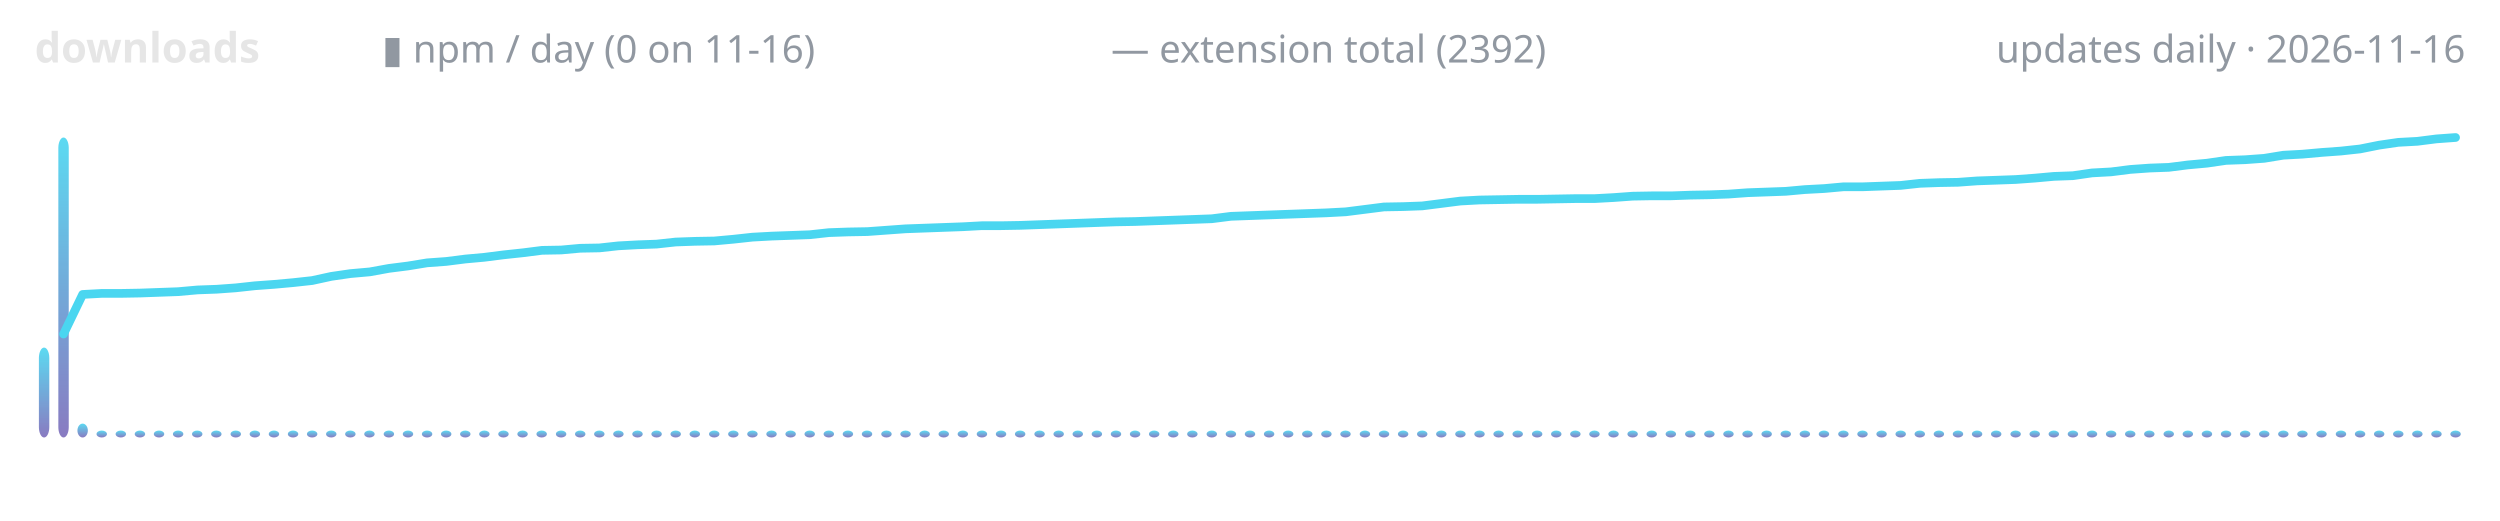
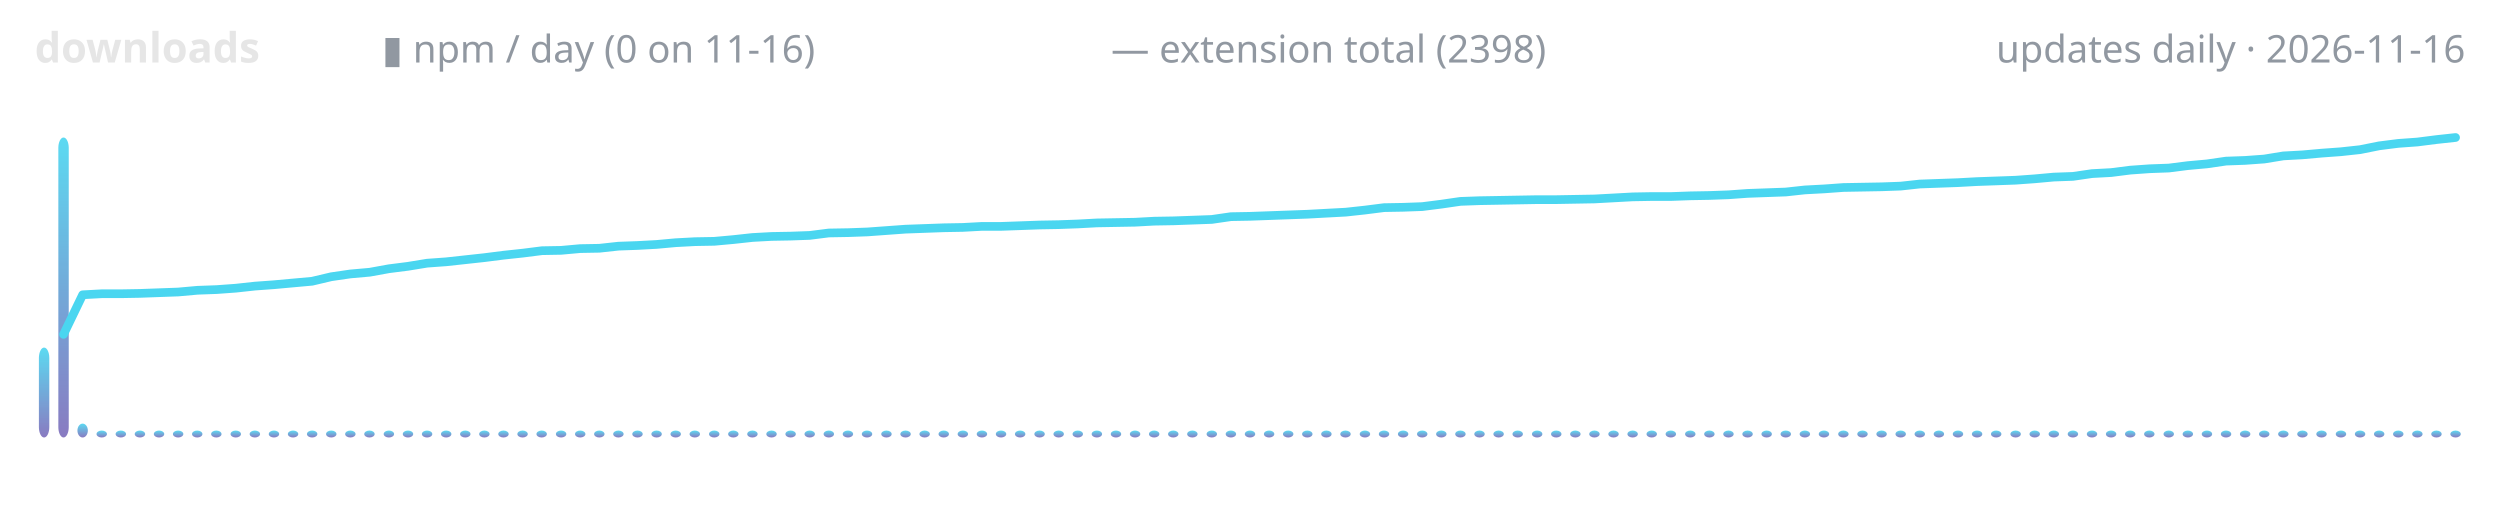
<svg xmlns="http://www.w3.org/2000/svg" width="720" height="150" viewBox="0 0 720 150" role="img" aria-label="lodestone downloads over time">
  <defs>
    <linearGradient id="g" x1="0" y1="1" x2="0" y2="0">
      <stop offset="0" stop-color="#7c6cba" />
      <stop offset="1" stop-color="#4ad6f0" />
    </linearGradient>
  </defs>
  <text x="10" y="18" font-family="ui-sans-serif,system-ui,sans-serif" font-size="12" font-weight="600" fill="#e6e6e6" text-anchor="start">downloads</text>
  <text x="110" y="18" font-family="ui-sans-serif,system-ui,sans-serif" font-size="11" font-weight="400" fill="#9198a1" text-anchor="start">▮ npm / day (0 on 11-16)</text>
-   <text x="320" y="18" font-family="ui-sans-serif,system-ui,sans-serif" font-size="11" font-weight="400" fill="#9198a1" text-anchor="start">— extension total (2392)</text>
+   <text x="320" y="18" font-family="ui-sans-serif,system-ui,sans-serif" font-size="11" font-weight="400" fill="#9198a1" text-anchor="start">— extension total (2398)</text>
  <text x="710" y="18" font-family="ui-sans-serif,system-ui,sans-serif" font-size="11" font-weight="400" fill="#9198a1" text-anchor="end">updates daily · 2026-11-16</text>
  <rect x="11.2" y="100.1" width="3.0" height="25.9" rx="3" fill="url(#g)" opacity="0.9" />
  <rect x="16.8" y="39.6" width="3.0" height="86.4" rx="3" fill="url(#g)" opacity="0.9" />
  <rect x="22.3" y="122.0" width="3.0" height="4.0" rx="3" fill="url(#g)" opacity="0.9" />
  <rect x="27.8" y="124.0" width="3.0" height="2.0" rx="3" fill="url(#g)" opacity="0.9" />
  <rect x="33.3" y="124.0" width="3.0" height="2.0" rx="3" fill="url(#g)" opacity="0.9" />
  <rect x="38.8" y="124.0" width="3.0" height="2.0" rx="3" fill="url(#g)" opacity="0.9" />
  <rect x="44.3" y="124.0" width="3.0" height="2.0" rx="3" fill="url(#g)" opacity="0.9" />
  <rect x="49.8" y="124.0" width="3.0" height="2.0" rx="3" fill="url(#g)" opacity="0.9" />
  <rect x="55.3" y="124.0" width="3.0" height="2.0" rx="3" fill="url(#g)" opacity="0.9" />
  <rect x="60.8" y="124.0" width="3.0" height="2.0" rx="3" fill="url(#g)" opacity="0.9" />
  <rect x="66.4" y="124.0" width="3.0" height="2.0" rx="3" fill="url(#g)" opacity="0.9" />
  <rect x="71.9" y="124.0" width="3.0" height="2.0" rx="3" fill="url(#g)" opacity="0.9" />
  <rect x="77.4" y="124.0" width="3.0" height="2.0" rx="3" fill="url(#g)" opacity="0.9" />
  <rect x="82.9" y="124.0" width="3.0" height="2.0" rx="3" fill="url(#g)" opacity="0.9" />
  <rect x="88.4" y="124.0" width="3.0" height="2.0" rx="3" fill="url(#g)" opacity="0.9" />
  <rect x="93.9" y="124.0" width="3.0" height="2.0" rx="3" fill="url(#g)" opacity="0.9" />
  <rect x="99.4" y="124.0" width="3.0" height="2.0" rx="3" fill="url(#g)" opacity="0.9" />
  <rect x="104.9" y="124.0" width="3.0" height="2.0" rx="3" fill="url(#g)" opacity="0.9" />
  <rect x="110.5" y="124.0" width="3.0" height="2.0" rx="3" fill="url(#g)" opacity="0.9" />
  <rect x="116.0" y="124.0" width="3.0" height="2.0" rx="3" fill="url(#g)" opacity="0.9" />
  <rect x="121.5" y="124.0" width="3.0" height="2.0" rx="3" fill="url(#g)" opacity="0.9" />
  <rect x="127.0" y="124.0" width="3.0" height="2.0" rx="3" fill="url(#g)" opacity="0.9" />
  <rect x="132.5" y="124.0" width="3.0" height="2.0" rx="3" fill="url(#g)" opacity="0.9" />
  <rect x="138.0" y="124.0" width="3.0" height="2.0" rx="3" fill="url(#g)" opacity="0.9" />
  <rect x="143.5" y="124.0" width="3.0" height="2.0" rx="3" fill="url(#g)" opacity="0.9" />
  <rect x="149.0" y="124.0" width="3.0" height="2.0" rx="3" fill="url(#g)" opacity="0.9" />
  <rect x="154.5" y="124.0" width="3.0" height="2.0" rx="3" fill="url(#g)" opacity="0.9" />
  <rect x="160.1" y="124.0" width="3.0" height="2.0" rx="3" fill="url(#g)" opacity="0.9" />
  <rect x="165.6" y="124.0" width="3.0" height="2.0" rx="3" fill="url(#g)" opacity="0.9" />
  <rect x="171.1" y="124.0" width="3.0" height="2.0" rx="3" fill="url(#g)" opacity="0.9" />
  <rect x="176.6" y="124.0" width="3.0" height="2.0" rx="3" fill="url(#g)" opacity="0.9" />
  <rect x="182.1" y="124.0" width="3.0" height="2.0" rx="3" fill="url(#g)" opacity="0.9" />
  <rect x="187.6" y="124.0" width="3.0" height="2.0" rx="3" fill="url(#g)" opacity="0.9" />
  <rect x="193.1" y="124.0" width="3.0" height="2.0" rx="3" fill="url(#g)" opacity="0.9" />
  <rect x="198.6" y="124.0" width="3.0" height="2.0" rx="3" fill="url(#g)" opacity="0.9" />
  <rect x="204.2" y="124.0" width="3.0" height="2.0" rx="3" fill="url(#g)" opacity="0.9" />
  <rect x="209.7" y="124.0" width="3.0" height="2.0" rx="3" fill="url(#g)" opacity="0.9" />
  <rect x="215.2" y="124.0" width="3.0" height="2.0" rx="3" fill="url(#g)" opacity="0.9" />
  <rect x="220.7" y="124.0" width="3.0" height="2.0" rx="3" fill="url(#g)" opacity="0.9" />
  <rect x="226.2" y="124.0" width="3.0" height="2.0" rx="3" fill="url(#g)" opacity="0.9" />
  <rect x="231.7" y="124.0" width="3.0" height="2.0" rx="3" fill="url(#g)" opacity="0.9" />
  <rect x="237.2" y="124.0" width="3.0" height="2.0" rx="3" fill="url(#g)" opacity="0.9" />
  <rect x="242.7" y="124.0" width="3.0" height="2.0" rx="3" fill="url(#g)" opacity="0.9" />
  <rect x="248.2" y="124.0" width="3.0" height="2.0" rx="3" fill="url(#g)" opacity="0.9" />
  <rect x="253.8" y="124.0" width="3.0" height="2.0" rx="3" fill="url(#g)" opacity="0.9" />
  <rect x="259.3" y="124.0" width="3.0" height="2.0" rx="3" fill="url(#g)" opacity="0.9" />
  <rect x="264.8" y="124.0" width="3.0" height="2.0" rx="3" fill="url(#g)" opacity="0.9" />
  <rect x="270.3" y="124.0" width="3.0" height="2.0" rx="3" fill="url(#g)" opacity="0.9" />
  <rect x="275.8" y="124.0" width="3.0" height="2.0" rx="3" fill="url(#g)" opacity="0.9" />
  <rect x="281.3" y="124.0" width="3.0" height="2.0" rx="3" fill="url(#g)" opacity="0.9" />
  <rect x="286.8" y="124.0" width="3.0" height="2.0" rx="3" fill="url(#g)" opacity="0.9" />
  <rect x="292.3" y="124.0" width="3.0" height="2.0" rx="3" fill="url(#g)" opacity="0.9" />
  <rect x="297.9" y="124.0" width="3.0" height="2.0" rx="3" fill="url(#g)" opacity="0.9" />
  <rect x="303.4" y="124.0" width="3.0" height="2.0" rx="3" fill="url(#g)" opacity="0.9" />
  <rect x="308.9" y="124.0" width="3.0" height="2.0" rx="3" fill="url(#g)" opacity="0.9" />
  <rect x="314.4" y="124.0" width="3.0" height="2.0" rx="3" fill="url(#g)" opacity="0.9" />
  <rect x="319.9" y="124.0" width="3.0" height="2.0" rx="3" fill="url(#g)" opacity="0.9" />
  <rect x="325.4" y="124.0" width="3.0" height="2.0" rx="3" fill="url(#g)" opacity="0.9" />
  <rect x="330.9" y="124.0" width="3.0" height="2.0" rx="3" fill="url(#g)" opacity="0.9" />
  <rect x="336.4" y="124.0" width="3.0" height="2.0" rx="3" fill="url(#g)" opacity="0.9" />
  <rect x="341.9" y="124.0" width="3.0" height="2.0" rx="3" fill="url(#g)" opacity="0.9" />
  <rect x="347.5" y="124.0" width="3.0" height="2.0" rx="3" fill="url(#g)" opacity="0.9" />
  <rect x="353.0" y="124.0" width="3.0" height="2.0" rx="3" fill="url(#g)" opacity="0.9" />
  <rect x="358.5" y="124.0" width="3.0" height="2.0" rx="3" fill="url(#g)" opacity="0.9" />
  <rect x="364.0" y="124.0" width="3.0" height="2.0" rx="3" fill="url(#g)" opacity="0.9" />
  <rect x="369.5" y="124.0" width="3.0" height="2.0" rx="3" fill="url(#g)" opacity="0.9" />
  <rect x="375.0" y="124.0" width="3.0" height="2.0" rx="3" fill="url(#g)" opacity="0.9" />
  <rect x="380.5" y="124.0" width="3.0" height="2.0" rx="3" fill="url(#g)" opacity="0.9" />
  <rect x="386.0" y="124.0" width="3.0" height="2.0" rx="3" fill="url(#g)" opacity="0.9" />
  <rect x="391.6" y="124.0" width="3.0" height="2.0" rx="3" fill="url(#g)" opacity="0.9" />
  <rect x="397.1" y="124.0" width="3.0" height="2.0" rx="3" fill="url(#g)" opacity="0.9" />
  <rect x="402.6" y="124.0" width="3.0" height="2.0" rx="3" fill="url(#g)" opacity="0.9" />
  <rect x="408.1" y="124.0" width="3.0" height="2.0" rx="3" fill="url(#g)" opacity="0.9" />
  <rect x="413.6" y="124.0" width="3.0" height="2.0" rx="3" fill="url(#g)" opacity="0.9" />
  <rect x="419.1" y="124.0" width="3.0" height="2.0" rx="3" fill="url(#g)" opacity="0.9" />
  <rect x="424.6" y="124.0" width="3.0" height="2.0" rx="3" fill="url(#g)" opacity="0.9" />
  <rect x="430.1" y="124.0" width="3.0" height="2.0" rx="3" fill="url(#g)" opacity="0.9" />
  <rect x="435.6" y="124.0" width="3.0" height="2.0" rx="3" fill="url(#g)" opacity="0.9" />
  <rect x="441.2" y="124.0" width="3.0" height="2.0" rx="3" fill="url(#g)" opacity="0.9" />
  <rect x="446.7" y="124.0" width="3.0" height="2.0" rx="3" fill="url(#g)" opacity="0.9" />
  <rect x="452.2" y="124.0" width="3.0" height="2.0" rx="3" fill="url(#g)" opacity="0.9" />
  <rect x="457.7" y="124.0" width="3.0" height="2.0" rx="3" fill="url(#g)" opacity="0.9" />
  <rect x="463.2" y="124.0" width="3.0" height="2.0" rx="3" fill="url(#g)" opacity="0.9" />
  <rect x="468.7" y="124.0" width="3.0" height="2.0" rx="3" fill="url(#g)" opacity="0.9" />
  <rect x="474.2" y="124.0" width="3.0" height="2.0" rx="3" fill="url(#g)" opacity="0.9" />
  <rect x="479.7" y="124.0" width="3.0" height="2.0" rx="3" fill="url(#g)" opacity="0.9" />
  <rect x="485.3" y="124.0" width="3.0" height="2.0" rx="3" fill="url(#g)" opacity="0.9" />
  <rect x="490.8" y="124.0" width="3.0" height="2.0" rx="3" fill="url(#g)" opacity="0.9" />
  <rect x="496.3" y="124.0" width="3.0" height="2.0" rx="3" fill="url(#g)" opacity="0.9" />
  <rect x="501.8" y="124.0" width="3.0" height="2.0" rx="3" fill="url(#g)" opacity="0.9" />
  <rect x="507.3" y="124.0" width="3.0" height="2.0" rx="3" fill="url(#g)" opacity="0.9" />
  <rect x="512.8" y="124.0" width="3.0" height="2.0" rx="3" fill="url(#g)" opacity="0.9" />
  <rect x="518.3" y="124.0" width="3.0" height="2.0" rx="3" fill="url(#g)" opacity="0.9" />
  <rect x="523.8" y="124.0" width="3.0" height="2.0" rx="3" fill="url(#g)" opacity="0.9" />
  <rect x="529.4" y="124.0" width="3.0" height="2.0" rx="3" fill="url(#g)" opacity="0.9" />
  <rect x="534.9" y="124.0" width="3.0" height="2.0" rx="3" fill="url(#g)" opacity="0.9" />
  <rect x="540.4" y="124.0" width="3.0" height="2.0" rx="3" fill="url(#g)" opacity="0.9" />
  <rect x="545.9" y="124.0" width="3.0" height="2.0" rx="3" fill="url(#g)" opacity="0.9" />
  <rect x="551.4" y="124.0" width="3.0" height="2.0" rx="3" fill="url(#g)" opacity="0.9" />
  <rect x="556.9" y="124.0" width="3.0" height="2.0" rx="3" fill="url(#g)" opacity="0.9" />
  <rect x="562.4" y="124.0" width="3.0" height="2.0" rx="3" fill="url(#g)" opacity="0.9" />
  <rect x="567.9" y="124.0" width="3.0" height="2.0" rx="3" fill="url(#g)" opacity="0.9" />
  <rect x="573.4" y="124.0" width="3.0" height="2.0" rx="3" fill="url(#g)" opacity="0.9" />
  <rect x="579.0" y="124.0" width="3.0" height="2.0" rx="3" fill="url(#g)" opacity="0.9" />
  <rect x="584.5" y="124.0" width="3.0" height="2.0" rx="3" fill="url(#g)" opacity="0.9" />
  <rect x="590.0" y="124.0" width="3.0" height="2.0" rx="3" fill="url(#g)" opacity="0.9" />
  <rect x="595.5" y="124.0" width="3.0" height="2.0" rx="3" fill="url(#g)" opacity="0.9" />
  <rect x="601.0" y="124.0" width="3.0" height="2.0" rx="3" fill="url(#g)" opacity="0.9" />
  <rect x="606.5" y="124.0" width="3.0" height="2.0" rx="3" fill="url(#g)" opacity="0.9" />
  <rect x="612.0" y="124.0" width="3.0" height="2.0" rx="3" fill="url(#g)" opacity="0.9" />
  <rect x="617.5" y="124.0" width="3.0" height="2.0" rx="3" fill="url(#g)" opacity="0.9" />
  <rect x="623.1" y="124.0" width="3.0" height="2.0" rx="3" fill="url(#g)" opacity="0.9" />
  <rect x="628.6" y="124.0" width="3.0" height="2.0" rx="3" fill="url(#g)" opacity="0.9" />
  <rect x="634.1" y="124.0" width="3.0" height="2.0" rx="3" fill="url(#g)" opacity="0.9" />
  <rect x="639.6" y="124.0" width="3.0" height="2.0" rx="3" fill="url(#g)" opacity="0.9" />
  <rect x="645.1" y="124.0" width="3.0" height="2.0" rx="3" fill="url(#g)" opacity="0.9" />
  <rect x="650.6" y="124.0" width="3.0" height="2.0" rx="3" fill="url(#g)" opacity="0.9" />
  <rect x="656.1" y="124.0" width="3.0" height="2.0" rx="3" fill="url(#g)" opacity="0.9" />
  <rect x="661.6" y="124.0" width="3.0" height="2.0" rx="3" fill="url(#g)" opacity="0.9" />
  <rect x="667.1" y="124.0" width="3.0" height="2.0" rx="3" fill="url(#g)" opacity="0.9" />
  <rect x="672.7" y="124.0" width="3.0" height="2.0" rx="3" fill="url(#g)" opacity="0.9" />
  <rect x="678.2" y="124.0" width="3.0" height="2.0" rx="3" fill="url(#g)" opacity="0.9" />
  <rect x="683.7" y="124.0" width="3.0" height="2.0" rx="3" fill="url(#g)" opacity="0.9" />
  <rect x="689.2" y="124.0" width="3.0" height="2.0" rx="3" fill="url(#g)" opacity="0.9" />
  <rect x="694.7" y="124.0" width="3.0" height="2.0" rx="3" fill="url(#g)" opacity="0.9" />
  <rect x="700.2" y="124.0" width="3.0" height="2.0" rx="3" fill="url(#g)" opacity="0.9" />
  <rect x="705.7" y="124.0" width="3.0" height="2.0" rx="3" fill="url(#g)" opacity="0.9" />
-   <polyline points="18.3,96.2 23.8,84.8 29.3,84.5 34.8,84.5 40.3,84.4 45.8,84.2 51.3,84.0 56.9,83.5 62.4,83.3 67.9,82.9 73.4,82.3 78.9,81.9 84.4,81.4 89.9,80.8 95.4,79.6 100.9,78.8 106.5,78.3 112.0,77.3 117.5,76.6 123.0,75.7 128.5,75.3 134.0,74.6 139.5,74.1 145.0,73.4 150.6,72.8 156.1,72.1 161.6,72.0 167.1,71.5 172.6,71.4 178.1,70.8 183.6,70.5 189.1,70.3 194.6,69.7 200.2,69.5 205.7,69.4 211.2,68.9 216.7,68.3 222.2,68.0 227.7,67.8 233.2,67.6 238.7,67.0 244.3,66.8 249.8,66.7 255.3,66.3 260.8,65.9 266.3,65.7 271.8,65.5 277.3,65.3 282.8,65.0 288.3,65.0 293.9,64.9 299.4,64.7 304.9,64.5 310.4,64.3 315.9,64.1 321.4,63.9 326.9,63.8 332.4,63.6 338.0,63.4 343.5,63.2 349.0,63.0 354.5,62.3 360.0,62.1 365.5,61.9 371.0,61.7 376.5,61.5 382.0,61.3 387.6,61.0 393.1,60.3 398.6,59.6 404.1,59.5 409.6,59.3 415.1,58.6 420.6,57.9 426.1,57.6 431.7,57.5 437.2,57.4 442.7,57.4 448.2,57.3 453.7,57.2 459.2,57.2 464.7,56.9 470.2,56.5 475.7,56.4 481.3,56.4 486.8,56.2 492.3,56.1 497.8,55.9 503.3,55.5 508.8,55.3 514.3,55.1 519.8,54.6 525.4,54.3 530.9,53.8 536.4,53.8 541.9,53.6 547.4,53.4 552.9,52.8 558.4,52.6 563.9,52.5 569.4,52.1 575.0,51.9 580.5,51.7 586.0,51.3 591.5,50.8 597.0,50.6 602.5,49.8 608.0,49.5 613.5,48.8 619.1,48.4 624.6,48.2 630.1,47.5 635.6,47.0 641.1,46.2 646.6,46.0 652.1,45.6 657.6,44.7 663.1,44.4 668.7,43.9 674.2,43.5 679.7,42.9 685.2,41.8 690.7,41.0 696.2,40.7 701.7,40.0 707.2,39.6" fill="none" stroke="#4ad6f0" stroke-width="2.5" stroke-linecap="round" stroke-linejoin="round" />
+   <polyline points="18.3,96.3 23.8,84.9 29.3,84.6 34.8,84.6 40.3,84.5 45.8,84.3 51.3,84.1 56.9,83.6 62.4,83.4 67.9,83.0 73.4,82.4 78.9,82.0 84.4,81.5 89.9,81.0 95.4,79.7 100.9,78.9 106.5,78.4 112.0,77.4 117.5,76.7 123.0,75.8 128.5,75.4 134.0,74.8 139.5,74.2 145.0,73.5 150.6,72.9 156.1,72.2 161.6,72.1 167.1,71.6 172.6,71.5 178.1,70.9 183.6,70.7 189.1,70.4 194.6,69.9 200.2,69.6 205.7,69.5 211.2,69.0 216.7,68.4 222.2,68.1 227.7,68.0 233.2,67.8 238.7,67.1 244.3,67.0 249.8,66.8 255.3,66.4 260.8,66.0 266.3,65.8 271.8,65.6 277.3,65.5 282.8,65.2 288.3,65.2 293.9,65.0 299.4,64.8 304.9,64.7 310.4,64.5 315.9,64.2 321.4,64.1 326.9,64.0 332.4,63.7 338.0,63.6 343.5,63.4 349.0,63.2 354.5,62.4 360.0,62.3 365.5,62.1 371.0,61.9 376.5,61.7 382.0,61.4 387.6,61.1 393.1,60.5 398.6,59.8 404.1,59.7 409.6,59.5 415.1,58.8 420.6,58.0 426.1,57.8 431.7,57.7 437.2,57.6 442.7,57.5 448.2,57.5 453.7,57.4 459.2,57.3 464.7,57.0 470.2,56.7 475.7,56.6 481.3,56.6 486.8,56.4 492.3,56.3 497.8,56.1 503.3,55.7 508.8,55.5 514.3,55.3 519.8,54.7 525.4,54.4 530.9,54.0 536.4,53.9 541.9,53.8 547.4,53.6 552.9,53.0 558.4,52.8 563.9,52.6 569.4,52.3 575.0,52.1 580.5,51.9 586.0,51.5 591.5,51.0 597.0,50.8 602.5,50.0 608.0,49.7 613.5,49.0 619.1,48.6 624.6,48.4 630.1,47.7 635.6,47.2 641.1,46.4 646.6,46.2 652.1,45.8 657.6,44.9 663.1,44.6 668.7,44.1 674.2,43.7 679.7,43.1 685.2,42.0 690.7,41.3 696.2,40.9 701.7,40.2 707.2,39.6" fill="none" stroke="#4ad6f0" stroke-width="2.5" stroke-linecap="round" stroke-linejoin="round" />
</svg>
